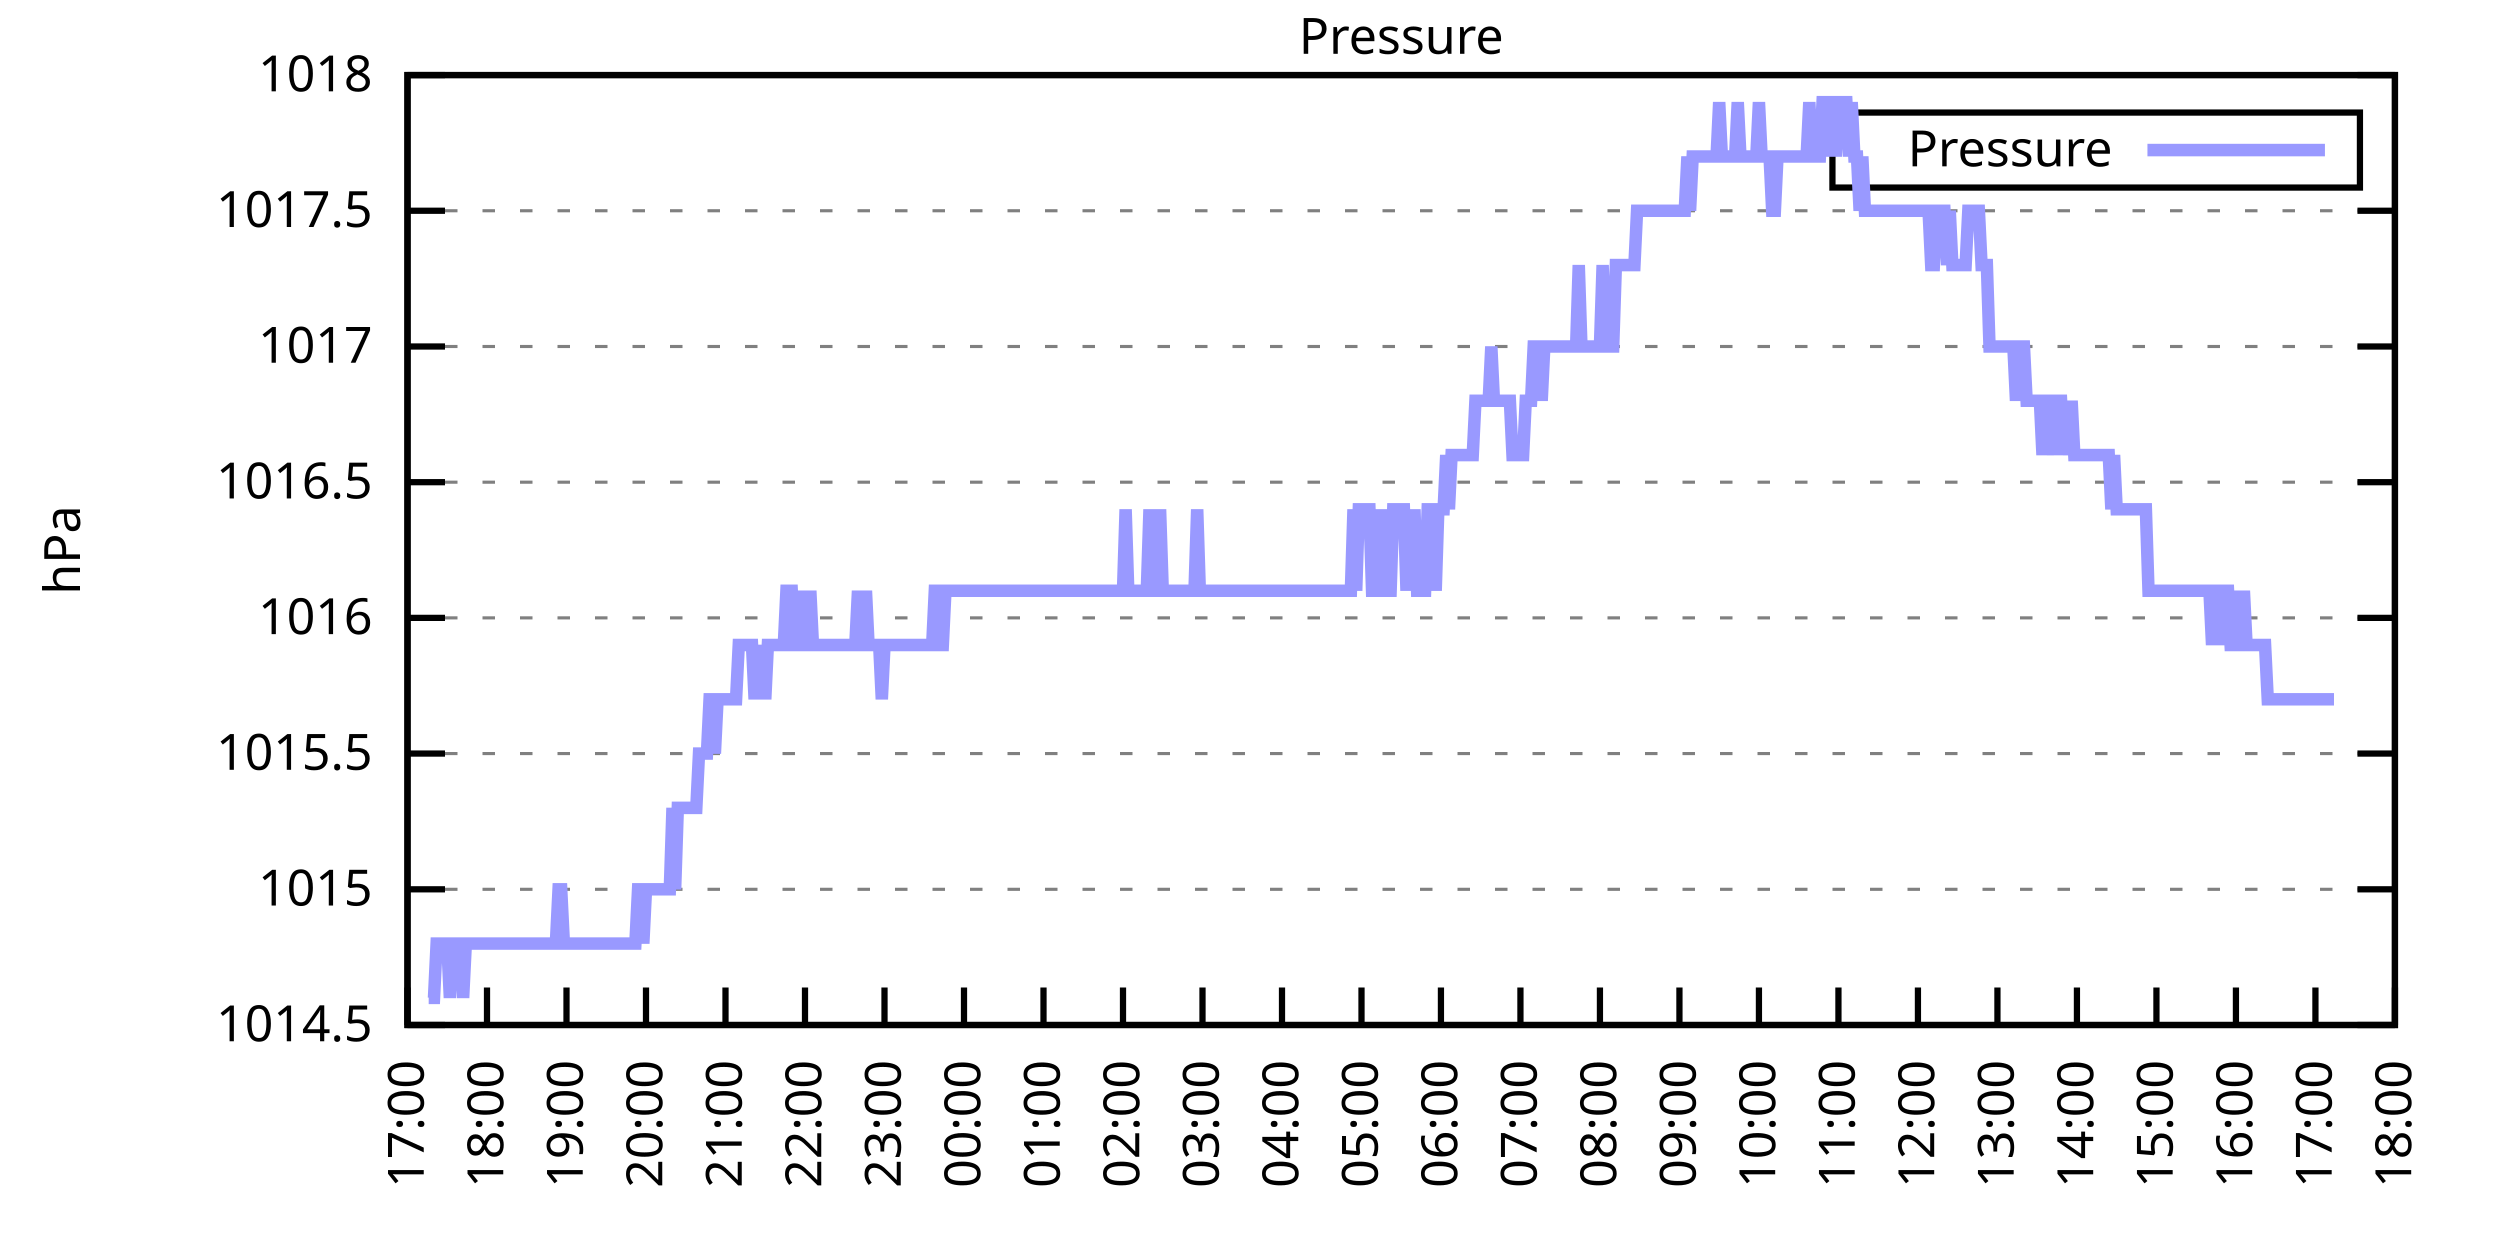
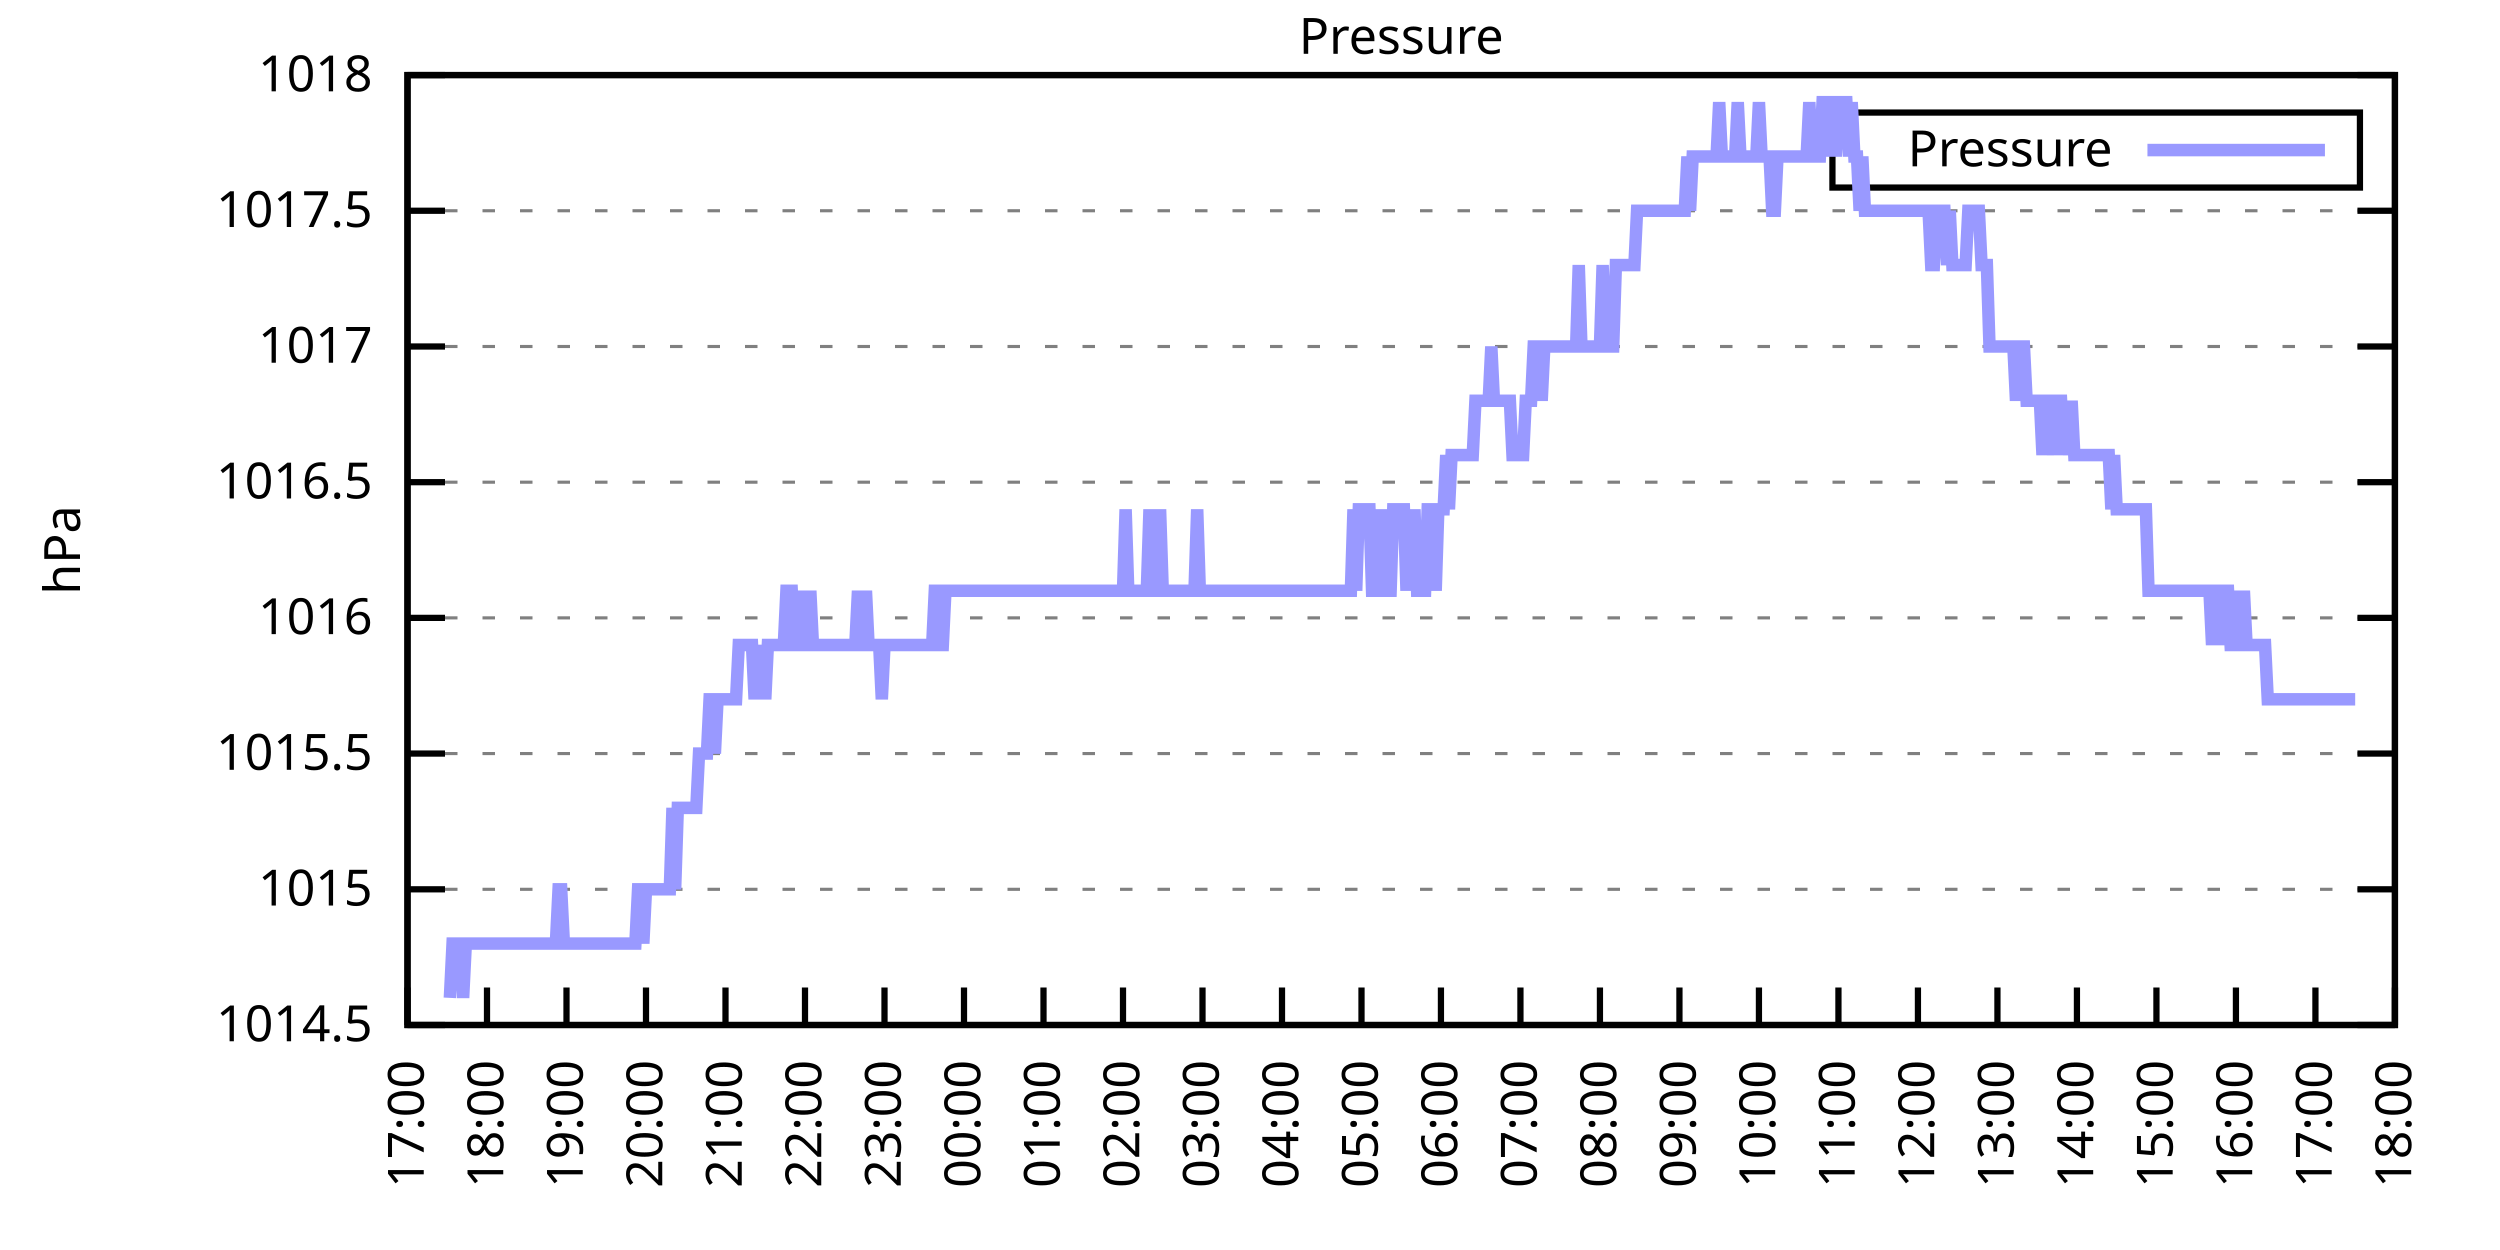
<svg xmlns="http://www.w3.org/2000/svg" xmlns:xlink="http://www.w3.org/1999/xlink" width="400" height="200" viewBox="0 0 400 200">
  <g id="gnuplot_canvas">
    <rect x="0" y="0" width="400" height="200" fill="none" />
    <defs>
      <circle id="gpDot" r="0.5" stroke-width="0.5" stroke="currentColor" />
      <path id="gpPt0" stroke-width="0.333" stroke="currentColor" d="M-1,0 h2 M0,-1 v2" />
      <path id="gpPt1" stroke-width="0.333" stroke="currentColor" d="M-1,-1 L1,1 M1,-1 L-1,1" />
      <path id="gpPt2" stroke-width="0.333" stroke="currentColor" d="M-1,0 L1,0 M0,-1 L0,1 M-1,-1 L1,1 M-1,1 L1,-1" />
      <rect id="gpPt3" stroke-width="0.333" stroke="currentColor" x="-1" y="-1" width="2" height="2" />
      <rect id="gpPt4" stroke-width="0.333" stroke="currentColor" fill="currentColor" x="-1" y="-1" width="2" height="2" />
      <circle id="gpPt5" stroke-width="0.333" stroke="currentColor" cx="0" cy="0" r="1" />
      <use xlink:href="#gpPt5" id="gpPt6" fill="currentColor" stroke="none" />
      <path id="gpPt7" stroke-width="0.333" stroke="currentColor" d="M0,-1.33 L-1.33,0.67 L1.33,0.67 z" />
      <use xlink:href="#gpPt7" id="gpPt8" fill="currentColor" stroke="none" />
      <use xlink:href="#gpPt7" id="gpPt9" stroke="currentColor" transform="rotate(180)" />
      <use xlink:href="#gpPt9" id="gpPt10" fill="currentColor" stroke="none" />
      <use xlink:href="#gpPt3" id="gpPt11" stroke="currentColor" transform="rotate(45)" />
      <use xlink:href="#gpPt11" id="gpPt12" fill="currentColor" stroke="none" />
      <path id="gpPt13" stroke-width="0.333" stroke="currentColor" d="M0,1.330 L1.265,0.411 L0.782,-1.067 L-0.782,-1.076 L-1.265,0.411 z" />
      <use xlink:href="#gpPt13" id="gpPt14" fill="currentColor" stroke="none" />
      <filter id="textbox" filterUnits="objectBoundingBox" x="0" y="0" height="1" width="1">
        <feFlood flood-color="white" flood-opacity="1" result="bgnd" />
        <feComposite in="SourceGraphic" in2="bgnd" operator="atop" />
      </filter>
      <filter id="greybox" filterUnits="objectBoundingBox" x="0" y="0" height="1" width="1">
        <feFlood flood-color="lightgrey" flood-opacity="1" result="grey" />
        <feComposite in="SourceGraphic" in2="grey" operator="atop" />
      </filter>
    </defs>
    <g fill="none" color="white" stroke="currentColor" stroke-width="1.00" stroke-linecap="butt" stroke-linejoin="miter">
</g>
    <g fill="none" color="black" stroke="currentColor" stroke-width="1.00" stroke-linecap="butt" stroke-linejoin="miter">
      <g stroke="none" shape-rendering="crispEdges">
        <polygon fill="rgb(255, 255, 255)" points="65.20,164.00 383.18,164.00 383.18,12.02 65.20,12.02 " />
      </g>
    </g>
    <g fill="none" color="black" stroke="currentColor" stroke-width="1.00" stroke-linecap="butt" stroke-linejoin="miter">
</g>
    <g fill="none" color="black" stroke="black" stroke-width="0.50" stroke-linecap="butt" stroke-linejoin="miter">
</g>
    <g fill="none" color="gray" stroke="currentColor" stroke-width="0.50" stroke-linecap="butt" stroke-linejoin="miter">
      <path stroke="gray" stroke-dasharray="2,4" class="gridline" d="M65.20,164.00 L383.19,164.00  " />
    </g>
    <g fill="none" color="gray" stroke="gray" stroke-width="1.00" stroke-linecap="butt" stroke-linejoin="miter">
</g>
    <g fill="none" color="black" stroke="currentColor" stroke-width="1.00" stroke-linecap="butt" stroke-linejoin="miter">
      <path stroke="black" d="M65.20,164.00 L71.20,164.00 M383.19,164.00 L377.19,164.00  " />
      <g transform="translate(59.60,166.60)" stroke="none" fill="black" font-family="Sans" font-size="8.00" text-anchor="end">
        <text>
          <tspan font-family="Sans"> 1014.5</tspan>
        </text>
      </g>
    </g>
    <g fill="none" color="black" stroke="currentColor" stroke-width="1.00" stroke-linecap="butt" stroke-linejoin="miter">
</g>
    <g fill="none" color="black" stroke="black" stroke-width="0.50" stroke-linecap="butt" stroke-linejoin="miter">
</g>
    <g fill="none" color="gray" stroke="currentColor" stroke-width="0.50" stroke-linecap="butt" stroke-linejoin="miter">
      <path stroke="gray" stroke-dasharray="2,4" class="gridline" d="M65.20,142.29 L383.19,142.29  " />
    </g>
    <g fill="none" color="gray" stroke="gray" stroke-width="1.00" stroke-linecap="butt" stroke-linejoin="miter">
</g>
    <g fill="none" color="black" stroke="currentColor" stroke-width="1.00" stroke-linecap="butt" stroke-linejoin="miter">
      <path stroke="black" d="M65.20,142.29 L71.20,142.29 M383.19,142.29 L377.19,142.29  " />
      <g transform="translate(59.60,144.89)" stroke="none" fill="black" font-family="Sans" font-size="8.00" text-anchor="end">
        <text>
          <tspan font-family="Sans"> 1015</tspan>
        </text>
      </g>
    </g>
    <g fill="none" color="black" stroke="currentColor" stroke-width="1.00" stroke-linecap="butt" stroke-linejoin="miter">
</g>
    <g fill="none" color="black" stroke="black" stroke-width="0.50" stroke-linecap="butt" stroke-linejoin="miter">
</g>
    <g fill="none" color="gray" stroke="currentColor" stroke-width="0.50" stroke-linecap="butt" stroke-linejoin="miter">
      <path stroke="gray" stroke-dasharray="2,4" class="gridline" d="M65.20,120.57 L383.19,120.57  " />
    </g>
    <g fill="none" color="gray" stroke="gray" stroke-width="1.00" stroke-linecap="butt" stroke-linejoin="miter">
</g>
    <g fill="none" color="black" stroke="currentColor" stroke-width="1.00" stroke-linecap="butt" stroke-linejoin="miter">
      <path stroke="black" d="M65.20,120.57 L71.20,120.57 M383.19,120.57 L377.19,120.57  " />
      <g transform="translate(59.60,123.17)" stroke="none" fill="black" font-family="Sans" font-size="8.00" text-anchor="end">
        <text>
          <tspan font-family="Sans"> 1015.5</tspan>
        </text>
      </g>
    </g>
    <g fill="none" color="black" stroke="currentColor" stroke-width="1.00" stroke-linecap="butt" stroke-linejoin="miter">
</g>
    <g fill="none" color="black" stroke="black" stroke-width="0.50" stroke-linecap="butt" stroke-linejoin="miter">
</g>
    <g fill="none" color="gray" stroke="currentColor" stroke-width="0.50" stroke-linecap="butt" stroke-linejoin="miter">
      <path stroke="gray" stroke-dasharray="2,4" class="gridline" d="M65.20,98.86 L383.19,98.86  " />
    </g>
    <g fill="none" color="gray" stroke="gray" stroke-width="1.00" stroke-linecap="butt" stroke-linejoin="miter">
</g>
    <g fill="none" color="black" stroke="currentColor" stroke-width="1.00" stroke-linecap="butt" stroke-linejoin="miter">
      <path stroke="black" d="M65.20,98.86 L71.20,98.86 M383.19,98.86 L377.19,98.86  " />
      <g transform="translate(59.60,101.46)" stroke="none" fill="black" font-family="Sans" font-size="8.00" text-anchor="end">
        <text>
          <tspan font-family="Sans"> 1016</tspan>
        </text>
      </g>
    </g>
    <g fill="none" color="black" stroke="currentColor" stroke-width="1.00" stroke-linecap="butt" stroke-linejoin="miter">
</g>
    <g fill="none" color="black" stroke="black" stroke-width="0.50" stroke-linecap="butt" stroke-linejoin="miter">
</g>
    <g fill="none" color="gray" stroke="currentColor" stroke-width="0.50" stroke-linecap="butt" stroke-linejoin="miter">
      <path stroke="gray" stroke-dasharray="2,4" class="gridline" d="M65.20,77.15 L383.19,77.15  " />
    </g>
    <g fill="none" color="gray" stroke="gray" stroke-width="1.00" stroke-linecap="butt" stroke-linejoin="miter">
</g>
    <g fill="none" color="black" stroke="currentColor" stroke-width="1.00" stroke-linecap="butt" stroke-linejoin="miter">
      <path stroke="black" d="M65.20,77.15 L71.20,77.15 M383.19,77.15 L377.19,77.15  " />
      <g transform="translate(59.60,79.75)" stroke="none" fill="black" font-family="Sans" font-size="8.00" text-anchor="end">
        <text>
          <tspan font-family="Sans"> 1016.5</tspan>
        </text>
      </g>
    </g>
    <g fill="none" color="black" stroke="currentColor" stroke-width="1.00" stroke-linecap="butt" stroke-linejoin="miter">
</g>
    <g fill="none" color="black" stroke="black" stroke-width="0.50" stroke-linecap="butt" stroke-linejoin="miter">
</g>
    <g fill="none" color="gray" stroke="currentColor" stroke-width="0.50" stroke-linecap="butt" stroke-linejoin="miter">
      <path stroke="gray" stroke-dasharray="2,4" class="gridline" d="M65.20,55.44 L383.19,55.44  " />
    </g>
    <g fill="none" color="gray" stroke="gray" stroke-width="1.00" stroke-linecap="butt" stroke-linejoin="miter">
</g>
    <g fill="none" color="black" stroke="currentColor" stroke-width="1.00" stroke-linecap="butt" stroke-linejoin="miter">
      <path stroke="black" d="M65.20,55.44 L71.20,55.44 M383.19,55.44 L377.19,55.44  " />
      <g transform="translate(59.60,58.04)" stroke="none" fill="black" font-family="Sans" font-size="8.00" text-anchor="end">
        <text>
          <tspan font-family="Sans"> 1017</tspan>
        </text>
      </g>
    </g>
    <g fill="none" color="black" stroke="currentColor" stroke-width="1.00" stroke-linecap="butt" stroke-linejoin="miter">
</g>
    <g fill="none" color="black" stroke="black" stroke-width="0.50" stroke-linecap="butt" stroke-linejoin="miter">
</g>
    <g fill="none" color="gray" stroke="currentColor" stroke-width="0.50" stroke-linecap="butt" stroke-linejoin="miter">
      <path stroke="gray" stroke-dasharray="2,4" class="gridline" d="M65.20,33.72 L383.19,33.72  " />
    </g>
    <g fill="none" color="gray" stroke="gray" stroke-width="1.00" stroke-linecap="butt" stroke-linejoin="miter">
</g>
    <g fill="none" color="black" stroke="currentColor" stroke-width="1.00" stroke-linecap="butt" stroke-linejoin="miter">
      <path stroke="black" d="M65.20,33.72 L71.20,33.72 M383.19,33.72 L377.19,33.72  " />
      <g transform="translate(59.60,36.32)" stroke="none" fill="black" font-family="Sans" font-size="8.00" text-anchor="end">
        <text>
          <tspan font-family="Sans"> 1017.5</tspan>
        </text>
      </g>
    </g>
    <g fill="none" color="black" stroke="currentColor" stroke-width="1.00" stroke-linecap="butt" stroke-linejoin="miter">
</g>
    <g fill="none" color="black" stroke="black" stroke-width="0.50" stroke-linecap="butt" stroke-linejoin="miter">
</g>
    <g fill="none" color="gray" stroke="currentColor" stroke-width="0.50" stroke-linecap="butt" stroke-linejoin="miter">
      <path stroke="gray" stroke-dasharray="2,4" class="gridline" d="M65.20,12.01 L383.19,12.01  " />
    </g>
    <g fill="none" color="gray" stroke="gray" stroke-width="1.00" stroke-linecap="butt" stroke-linejoin="miter">
</g>
    <g fill="none" color="black" stroke="currentColor" stroke-width="1.00" stroke-linecap="butt" stroke-linejoin="miter">
      <path stroke="black" d="M65.20,12.01 L71.20,12.01 M383.19,12.01 L377.19,12.01  " />
      <g transform="translate(59.60,14.61)" stroke="none" fill="black" font-family="Sans" font-size="8.00" text-anchor="end">
        <text>
          <tspan font-family="Sans"> 1018</tspan>
        </text>
      </g>
    </g>
    <g fill="none" color="black" stroke="currentColor" stroke-width="1.00" stroke-linecap="butt" stroke-linejoin="miter">
      <path stroke="black" d="M65.20,164.00 L65.20,158.00  " />
      <g transform="translate(67.80,169.60) rotate(270.00)" stroke="none" fill="black" font-family="Sans" font-size="8.00" text-anchor="end">
        <text>
          <tspan font-family="Sans">17:00</tspan>
        </text>
      </g>
    </g>
    <g fill="none" color="black" stroke="currentColor" stroke-width="1.00" stroke-linecap="butt" stroke-linejoin="miter">
      <path stroke="black" d="M77.92,164.00 L77.92,158.00  " />
      <g transform="translate(80.52,169.60) rotate(270.00)" stroke="none" fill="black" font-family="Sans" font-size="8.00" text-anchor="end">
        <text>
          <tspan font-family="Sans">18:00</tspan>
        </text>
      </g>
    </g>
    <g fill="none" color="black" stroke="currentColor" stroke-width="1.00" stroke-linecap="butt" stroke-linejoin="miter">
      <path stroke="black" d="M90.64,164.00 L90.64,158.00  " />
      <g transform="translate(93.24,169.60) rotate(270.00)" stroke="none" fill="black" font-family="Sans" font-size="8.00" text-anchor="end">
        <text>
          <tspan font-family="Sans">19:00</tspan>
        </text>
      </g>
    </g>
    <g fill="none" color="black" stroke="currentColor" stroke-width="1.00" stroke-linecap="butt" stroke-linejoin="miter">
      <path stroke="black" d="M103.36,164.00 L103.36,158.00  " />
      <g transform="translate(105.96,169.60) rotate(270.00)" stroke="none" fill="black" font-family="Sans" font-size="8.00" text-anchor="end">
        <text>
          <tspan font-family="Sans">20:00</tspan>
        </text>
      </g>
    </g>
    <g fill="none" color="black" stroke="currentColor" stroke-width="1.00" stroke-linecap="butt" stroke-linejoin="miter">
      <path stroke="black" d="M116.08,164.00 L116.08,158.00  " />
      <g transform="translate(118.68,169.60) rotate(270.00)" stroke="none" fill="black" font-family="Sans" font-size="8.00" text-anchor="end">
        <text>
          <tspan font-family="Sans">21:00</tspan>
        </text>
      </g>
    </g>
    <g fill="none" color="black" stroke="currentColor" stroke-width="1.00" stroke-linecap="butt" stroke-linejoin="miter">
      <path stroke="black" d="M128.80,164.00 L128.80,158.00  " />
      <g transform="translate(131.40,169.60) rotate(270.00)" stroke="none" fill="black" font-family="Sans" font-size="8.00" text-anchor="end">
        <text>
          <tspan font-family="Sans">22:00</tspan>
        </text>
      </g>
    </g>
    <g fill="none" color="black" stroke="currentColor" stroke-width="1.00" stroke-linecap="butt" stroke-linejoin="miter">
      <path stroke="black" d="M141.52,164.00 L141.52,158.00  " />
      <g transform="translate(144.12,169.60) rotate(270.00)" stroke="none" fill="black" font-family="Sans" font-size="8.00" text-anchor="end">
        <text>
          <tspan font-family="Sans">23:00</tspan>
        </text>
      </g>
    </g>
    <g fill="none" color="black" stroke="currentColor" stroke-width="1.00" stroke-linecap="butt" stroke-linejoin="miter">
      <path stroke="black" d="M154.24,164.00 L154.24,158.00  " />
      <g transform="translate(156.84,169.60) rotate(270.00)" stroke="none" fill="black" font-family="Sans" font-size="8.00" text-anchor="end">
        <text>
          <tspan font-family="Sans">00:00</tspan>
        </text>
      </g>
    </g>
    <g fill="none" color="black" stroke="currentColor" stroke-width="1.00" stroke-linecap="butt" stroke-linejoin="miter">
      <path stroke="black" d="M166.96,164.00 L166.96,158.00  " />
      <g transform="translate(169.56,169.60) rotate(270.00)" stroke="none" fill="black" font-family="Sans" font-size="8.00" text-anchor="end">
        <text>
          <tspan font-family="Sans">01:00</tspan>
        </text>
      </g>
    </g>
    <g fill="none" color="black" stroke="currentColor" stroke-width="1.00" stroke-linecap="butt" stroke-linejoin="miter">
      <path stroke="black" d="M179.68,164.00 L179.68,158.00  " />
      <g transform="translate(182.28,169.60) rotate(270.00)" stroke="none" fill="black" font-family="Sans" font-size="8.00" text-anchor="end">
        <text>
          <tspan font-family="Sans">02:00</tspan>
        </text>
      </g>
    </g>
    <g fill="none" color="black" stroke="currentColor" stroke-width="1.00" stroke-linecap="butt" stroke-linejoin="miter">
      <path stroke="black" d="M192.40,164.00 L192.40,158.00  " />
      <g transform="translate(195.00,169.60) rotate(270.00)" stroke="none" fill="black" font-family="Sans" font-size="8.00" text-anchor="end">
        <text>
          <tspan font-family="Sans">03:00</tspan>
        </text>
      </g>
    </g>
    <g fill="none" color="black" stroke="currentColor" stroke-width="1.00" stroke-linecap="butt" stroke-linejoin="miter">
      <path stroke="black" d="M205.12,164.00 L205.12,158.00  " />
      <g transform="translate(207.72,169.60) rotate(270.00)" stroke="none" fill="black" font-family="Sans" font-size="8.00" text-anchor="end">
        <text>
          <tspan font-family="Sans">04:00</tspan>
        </text>
      </g>
    </g>
    <g fill="none" color="black" stroke="currentColor" stroke-width="1.00" stroke-linecap="butt" stroke-linejoin="miter">
      <path stroke="black" d="M217.84,164.00 L217.84,158.00  " />
      <g transform="translate(220.44,169.60) rotate(270.00)" stroke="none" fill="black" font-family="Sans" font-size="8.00" text-anchor="end">
        <text>
          <tspan font-family="Sans">05:00</tspan>
        </text>
      </g>
    </g>
    <g fill="none" color="black" stroke="currentColor" stroke-width="1.00" stroke-linecap="butt" stroke-linejoin="miter">
      <path stroke="black" d="M230.55,164.00 L230.55,158.00  " />
      <g transform="translate(233.15,169.60) rotate(270.00)" stroke="none" fill="black" font-family="Sans" font-size="8.00" text-anchor="end">
        <text>
          <tspan font-family="Sans">06:00</tspan>
        </text>
      </g>
    </g>
    <g fill="none" color="black" stroke="currentColor" stroke-width="1.00" stroke-linecap="butt" stroke-linejoin="miter">
      <path stroke="black" d="M243.27,164.00 L243.27,158.00  " />
      <g transform="translate(245.87,169.60) rotate(270.00)" stroke="none" fill="black" font-family="Sans" font-size="8.00" text-anchor="end">
        <text>
          <tspan font-family="Sans">07:00</tspan>
        </text>
      </g>
    </g>
    <g fill="none" color="black" stroke="currentColor" stroke-width="1.00" stroke-linecap="butt" stroke-linejoin="miter">
      <path stroke="black" d="M255.99,164.00 L255.99,158.00  " />
      <g transform="translate(258.59,169.60) rotate(270.00)" stroke="none" fill="black" font-family="Sans" font-size="8.00" text-anchor="end">
        <text>
          <tspan font-family="Sans">08:00</tspan>
        </text>
      </g>
    </g>
    <g fill="none" color="black" stroke="currentColor" stroke-width="1.00" stroke-linecap="butt" stroke-linejoin="miter">
      <path stroke="black" d="M268.71,164.00 L268.71,158.00  " />
      <g transform="translate(271.31,169.60) rotate(270.00)" stroke="none" fill="black" font-family="Sans" font-size="8.00" text-anchor="end">
        <text>
          <tspan font-family="Sans">09:00</tspan>
        </text>
      </g>
    </g>
    <g fill="none" color="black" stroke="currentColor" stroke-width="1.00" stroke-linecap="butt" stroke-linejoin="miter">
      <path stroke="black" d="M281.43,164.00 L281.43,158.00  " />
      <g transform="translate(284.03,169.60) rotate(270.00)" stroke="none" fill="black" font-family="Sans" font-size="8.00" text-anchor="end">
        <text>
          <tspan font-family="Sans">10:00</tspan>
        </text>
      </g>
    </g>
    <g fill="none" color="black" stroke="currentColor" stroke-width="1.00" stroke-linecap="butt" stroke-linejoin="miter">
      <path stroke="black" d="M294.15,164.00 L294.15,158.00  " />
      <g transform="translate(296.75,169.60) rotate(270.00)" stroke="none" fill="black" font-family="Sans" font-size="8.00" text-anchor="end">
        <text>
          <tspan font-family="Sans">11:00</tspan>
        </text>
      </g>
    </g>
    <g fill="none" color="black" stroke="currentColor" stroke-width="1.00" stroke-linecap="butt" stroke-linejoin="miter">
      <path stroke="black" d="M306.87,164.00 L306.87,158.00  " />
      <g transform="translate(309.47,169.60) rotate(270.00)" stroke="none" fill="black" font-family="Sans" font-size="8.00" text-anchor="end">
        <text>
          <tspan font-family="Sans">12:00</tspan>
        </text>
      </g>
    </g>
    <g fill="none" color="black" stroke="currentColor" stroke-width="1.00" stroke-linecap="butt" stroke-linejoin="miter">
      <path stroke="black" d="M319.59,164.00 L319.59,158.00  " />
      <g transform="translate(322.19,169.60) rotate(270.00)" stroke="none" fill="black" font-family="Sans" font-size="8.00" text-anchor="end">
        <text>
          <tspan font-family="Sans">13:00</tspan>
        </text>
      </g>
    </g>
    <g fill="none" color="black" stroke="currentColor" stroke-width="1.00" stroke-linecap="butt" stroke-linejoin="miter">
      <path stroke="black" d="M332.31,164.00 L332.31,158.00  " />
      <g transform="translate(334.91,169.60) rotate(270.00)" stroke="none" fill="black" font-family="Sans" font-size="8.00" text-anchor="end">
        <text>
          <tspan font-family="Sans">14:00</tspan>
        </text>
      </g>
    </g>
    <g fill="none" color="black" stroke="currentColor" stroke-width="1.00" stroke-linecap="butt" stroke-linejoin="miter">
      <path stroke="black" d="M345.03,164.00 L345.03,158.00  " />
      <g transform="translate(347.63,169.60) rotate(270.00)" stroke="none" fill="black" font-family="Sans" font-size="8.00" text-anchor="end">
        <text>
          <tspan font-family="Sans">15:00</tspan>
        </text>
      </g>
    </g>
    <g fill="none" color="black" stroke="currentColor" stroke-width="1.00" stroke-linecap="butt" stroke-linejoin="miter">
      <path stroke="black" d="M357.75,164.00 L357.75,158.00  " />
      <g transform="translate(360.35,169.60) rotate(270.00)" stroke="none" fill="black" font-family="Sans" font-size="8.00" text-anchor="end">
        <text>
          <tspan font-family="Sans">16:00</tspan>
        </text>
      </g>
    </g>
    <g fill="none" color="black" stroke="currentColor" stroke-width="1.00" stroke-linecap="butt" stroke-linejoin="miter">
      <path stroke="black" d="M370.47,164.00 L370.47,158.00  " />
      <g transform="translate(373.07,169.60) rotate(270.00)" stroke="none" fill="black" font-family="Sans" font-size="8.00" text-anchor="end">
        <text>
          <tspan font-family="Sans">17:00</tspan>
        </text>
      </g>
    </g>
    <g fill="none" color="black" stroke="currentColor" stroke-width="1.00" stroke-linecap="butt" stroke-linejoin="miter">
      <path stroke="black" d="M383.19,164.00 L383.19,158.00  " />
      <g transform="translate(385.79,169.60) rotate(270.00)" stroke="none" fill="black" font-family="Sans" font-size="8.00" text-anchor="end">
        <text>
          <tspan font-family="Sans">18:00</tspan>
        </text>
      </g>
    </g>
    <g fill="none" color="black" stroke="currentColor" stroke-width="1.00" stroke-linecap="butt" stroke-linejoin="miter">
</g>
    <g fill="none" color="black" stroke="currentColor" stroke-width="1.00" stroke-linecap="butt" stroke-linejoin="miter">
      <path stroke="black" d="M65.20,12.01 L65.20,164.00 L383.19,164.00 L383.19,12.01 L65.20,12.01 Z  " />
    </g>
    <g fill="none" color="black" stroke="currentColor" stroke-width="1.00" stroke-linecap="butt" stroke-linejoin="miter">
</g>
    <g fill="none" color="black" stroke="currentColor" stroke-width="1.00" stroke-linecap="butt" stroke-linejoin="miter">
      <path stroke="black" d="M293.19,30.01 L293.19,18.01 L377.59,18.01 L377.59,30.01 L293.19,30.01 Z  " />
    </g>
    <g id="Pressure_plot_1">
      <g fill="none" color="white" stroke="black" stroke-width="2.00" stroke-linecap="butt" stroke-linejoin="miter">
</g>
      <g fill="none" color="black" stroke="currentColor" stroke-width="2.00" stroke-linecap="butt" stroke-linejoin="miter">
        <g transform="translate(337.99,26.61)" stroke="none" fill="black" font-family="Sans" font-size="8.00" text-anchor="end">
          <text>
            <tspan font-family="Sans">Pressure</tspan>
          </text>
        </g>
      </g>
      <g fill="none" color="black" stroke="currentColor" stroke-width="2.00" stroke-linecap="butt" stroke-linejoin="miter">
-         <path stroke="rgb(153, 153, 255)" d="M343.59,24.01 L371.99,24.01 M68.59,159.66 L69.02,159.66 L69.44,159.66 L69.86,150.97 L70.29,150.97 L70.71,150.97   L71.14,150.97 L71.56,150.97 L71.98,159.66 L72.41,150.97 L72.83,150.97 L73.26,150.97 L73.68,150.97 L74.10,159.66   L74.53,150.97 L74.95,150.97 L75.38,150.97 L75.80,150.97 L76.22,150.97 L76.65,150.97 L77.07,150.97 L77.50,150.97   L77.92,150.97 L78.34,150.97 L78.77,150.97 L79.19,150.97 L79.62,150.97 L80.04,150.97 L80.46,150.97 L80.89,150.97   L81.31,150.97 L81.74,150.97 L82.16,150.97 L82.58,150.97 L83.01,150.97 L83.43,150.97 L83.86,150.97 L84.28,150.97   L84.70,150.97 L85.13,150.97 L85.55,150.97 L85.98,150.97 L86.40,150.97 L86.82,150.97 L87.25,150.97 L87.67,150.97   L88.10,150.97 L88.52,150.97 L88.94,150.97 L89.37,142.29 L89.79,142.29 L90.22,150.97 L90.64,150.97 L91.06,150.97   L91.49,150.97 L91.91,150.97 L92.34,150.97 L92.76,150.97 L93.18,150.97 L93.61,150.97 L94.03,150.97 L94.46,150.97   L94.88,150.97 L95.30,150.97 L95.73,150.97 L96.15,150.97 L96.58,150.97 L97.00,150.97 L97.42,150.97 L97.85,150.97   L98.27,150.97 L98.69,150.97 L99.12,150.97 L99.54,150.97 L99.97,150.97 L100.39,150.97 L100.81,150.97 L101.24,150.97   L101.66,150.97 L102.09,142.29 L102.51,142.29 L102.93,150.97 L103.36,142.29 L103.78,142.29 L104.21,142.29 L104.63,142.29   L105.05,142.29 L105.48,142.29 L105.90,142.29 L106.33,142.29 L106.75,142.29 L107.17,142.29 L107.60,129.26 L108.02,142.29   L108.45,129.26 L108.87,129.26 L109.29,129.26 L109.72,129.26 L110.14,129.26 L110.57,129.26 L110.99,129.26 L111.41,129.26   L111.84,120.57 L112.26,120.57 L112.69,120.57 L113.11,120.57 L113.53,111.89 L113.96,111.89 L114.38,120.57 L114.81,111.89   L115.23,111.89 L115.65,111.89 L116.08,111.89 L116.50,111.89 L116.93,111.89 L117.35,111.89 L117.77,111.89 L118.20,103.20   L118.62,103.20 L119.05,103.20 L119.47,103.20 L119.89,103.20 L120.32,103.20 L120.74,111.89 L121.17,103.20 L121.59,111.89   L122.01,103.20 L122.44,111.89 L122.86,103.20 L123.29,103.20 L123.71,103.20 L124.13,103.20 L124.56,103.20 L124.98,103.20   L125.41,103.20 L125.83,94.52 L126.25,94.52 L126.68,94.52 L127.10,103.20 L127.53,103.20 L127.95,103.20 L128.37,94.52   L128.80,103.20 L129.22,103.20 L129.65,94.52 L130.07,103.20 L130.49,103.20 L130.92,103.20 L131.34,103.20 L131.77,103.20   L132.19,103.20 L132.61,103.20 L133.04,103.20 L133.46,103.20 L133.89,103.20 L134.31,103.20 L134.73,103.20 L135.16,103.20   L135.58,103.20 L136.01,103.20 L136.43,103.20 L136.85,103.20 L137.28,94.52 L137.70,103.20 L138.13,103.20 L138.55,94.52   L138.97,103.20 L139.40,103.20 L139.82,103.20 L140.25,103.20 L140.67,103.20 L141.09,111.89 L141.52,103.20 L141.94,103.20   L142.37,103.20 L142.79,103.20 L143.21,103.20 L143.64,103.20 L144.06,103.20 L144.49,103.20 L144.91,103.20 L145.33,103.20   L145.76,103.20 L146.18,103.20 L146.61,103.20 L147.03,103.20 L147.45,103.20 L147.88,103.20 L148.30,103.20 L148.73,103.20   L149.15,103.20 L149.57,94.52 L150.00,94.52 L150.42,103.20 L150.85,103.20 L151.27,94.52 L151.69,94.52 L152.12,94.52   L152.54,94.52 L152.97,94.52 L153.39,94.52 L153.81,94.52 L154.24,94.52 L154.66,94.52 L155.09,94.52 L155.51,94.52   L155.93,94.52 L156.36,94.52 L156.78,94.52 L157.21,94.52 L157.63,94.52 L158.05,94.52 L158.48,94.52 L158.90,94.52   L159.33,94.52 L159.75,94.52 L160.17,94.52 L160.60,94.52 L161.02,94.52 L161.44,94.52 L161.87,94.52 L162.29,94.52   L162.72,94.52 L163.14,94.52 L163.56,94.52 L163.99,94.52 L164.41,94.52 L164.84,94.52 L165.26,94.52 L165.68,94.52   L166.11,94.52 L166.53,94.52 L166.96,94.52 L167.38,94.52 L167.80,94.52 L168.23,94.52 L168.65,94.52 L169.08,94.52   L169.50,94.52 L169.92,94.52 L170.35,94.52 L170.77,94.52 L171.20,94.52 L171.62,94.52 L172.04,94.52 L172.47,94.52   L172.89,94.52 L173.32,94.52 L173.74,94.52 L174.16,94.52 L174.59,94.52 L175.01,94.52 L175.44,94.52 L175.86,94.52   L176.28,94.52 L176.71,94.52 L177.13,94.52 L177.56,94.52 L177.98,94.52 L178.40,94.52 L178.83,94.52 L179.25,94.52   L179.68,94.52 L180.10,81.49 L180.52,94.52 L180.95,94.52 L181.37,94.52 L181.80,94.52 L182.22,94.52 L182.64,94.52   L183.07,94.52 L183.49,94.52 L183.92,81.49 L184.34,94.52 L184.76,94.52 L185.19,94.52 L185.61,81.49 L186.04,94.52   L186.46,94.52 L186.88,94.52 L187.31,94.52 L187.73,94.52 L188.16,94.52 L188.58,94.52 L189.00,94.52 L189.43,94.52   L189.85,94.52 L190.28,94.52 L190.70,94.52 L191.12,94.52 L191.55,81.49 L191.97,94.52 L192.40,94.52 L192.82,94.52   L193.24,94.52 L193.67,94.52 L194.09,94.52 L194.52,94.52 L194.94,94.52 L195.36,94.52 L195.79,94.52 L196.21,94.52   L196.64,94.52 L197.06,94.52 L197.48,94.52 L197.91,94.52 L198.33,94.52 L198.76,94.52 L199.18,94.52 L199.60,94.52   L200.03,94.52 L200.45,94.52 L200.88,94.52 L201.30,94.52 L201.72,94.52 L202.15,94.52 L202.57,94.52 L203.00,94.52   L203.42,94.52 L203.84,94.52 L204.27,94.52 L204.69,94.52 L205.12,94.52 L205.54,94.52 L205.96,94.52 L206.39,94.52   L206.81,94.52 L207.24,94.52 L207.66,94.52 L208.08,94.52 L208.51,94.52 L208.93,94.52 L209.36,94.52 L209.78,94.52   L210.20,94.52 L210.63,94.52 L211.05,94.52 L211.48,94.52 L211.90,94.52 L212.32,94.52 L212.75,94.52 L213.17,94.52   L213.60,94.52 L214.02,94.52 L214.44,94.52 L214.87,94.52 L215.29,94.52 L215.72,94.52 L216.14,94.52 L216.56,81.49   L216.99,94.52 L217.41,81.49 L217.84,81.49 L218.26,81.49 L218.68,81.49 L219.11,81.49 L219.53,94.52 L219.96,94.52   L220.38,81.49 L220.80,94.52 L221.23,81.49 L221.65,94.52 L222.08,94.52 L222.50,94.52 L222.92,81.49 L223.35,81.49   L223.77,81.49 L224.20,81.49 L224.62,81.49 L225.04,94.52 L225.47,81.49 L225.89,94.52 L226.31,81.49 L226.74,94.52   L227.16,94.52 L227.59,94.52 L228.01,94.52 L228.43,81.49 L228.86,81.49 L229.28,81.49 L229.71,94.52 L230.13,81.49   L230.55,81.49 L230.98,81.49 L231.40,72.81 L231.83,81.49 L232.25,72.81 L232.67,72.81 L233.10,72.81 L233.52,72.81   L233.95,72.81 L234.37,72.81 L234.79,72.81 L235.22,72.81 L235.64,72.81 L236.07,64.12 L236.49,64.12 L236.91,64.12   L237.34,64.12 L237.76,64.12 L238.19,64.12 L238.61,55.44 L239.03,64.12 L239.46,64.12 L239.88,64.12 L240.31,64.12   L240.73,64.12 L241.15,64.12 L241.58,64.12 L242.00,72.81 L242.43,72.81 L242.85,72.81 L243.27,72.81 L243.70,72.81   L244.12,64.12 L244.55,64.12 L244.97,64.12 L245.39,55.44 L245.82,55.44 L246.24,55.44 L246.67,64.12 L247.09,55.44   L247.51,55.44 L247.94,55.44 L248.36,55.44 L248.79,55.44 L249.21,55.44 L249.63,55.44 L250.06,55.44 L250.48,55.44   L250.91,55.44 L251.33,55.44 L251.75,55.44 L252.18,55.44 L252.60,42.41 L253.03,55.44 L253.45,55.44 L253.87,55.44   L254.30,55.44 L254.72,55.44 L255.15,55.44 L255.57,55.44 L255.99,55.44 L256.42,42.41 L256.84,55.44 L257.27,55.44   L257.69,55.44 L258.11,55.44 L258.54,42.41 L258.96,42.41 L259.39,42.41 L259.81,42.41 L260.23,42.41 L260.66,42.41   L261.08,42.41 L261.51,42.41 L261.93,33.72 L262.35,33.72 L262.78,33.72 L263.20,33.72 L263.63,33.72 L264.05,33.72   L264.47,33.72 L264.90,33.72 L265.32,33.72 L265.75,33.72 L266.17,33.72 L266.59,33.72 L267.02,33.72 L267.44,33.72   L267.87,33.72 L268.29,33.72 L268.71,33.72 L269.14,33.72 L269.56,33.72 L269.99,25.04 L270.41,33.72 L270.83,25.04   L271.26,25.04 L271.68,25.04 L272.11,25.04 L272.53,25.04 L272.95,25.04 L273.38,25.04 L273.80,25.04 L274.23,25.04   L274.65,25.04 L275.07,16.35 L275.50,25.04 L275.92,25.04 L276.35,25.04 L276.77,25.04 L277.19,25.04 L277.62,25.04   L278.04,16.35 L278.47,25.04 L278.89,25.04 L279.31,25.04 L279.74,25.04 L280.16,25.04 L280.59,25.04 L281.01,25.04   L281.43,16.35 L281.86,25.04 L282.28,25.04 L282.71,25.04 L283.13,25.04 L283.55,33.72 L283.98,33.72 L284.40,25.04   L284.83,25.04 L285.25,25.04 L285.67,25.04 L286.10,25.04 L286.52,25.04 L286.95,25.04 L287.37,25.04 L287.79,25.04   L288.22,25.04 L288.64,25.04 L289.06,25.04 L289.49,16.35 L289.91,25.04 L290.34,25.04 L290.76,25.04 L291.18,25.04   L291.61,16.35 L292.03,16.35 L292.46,16.35 L292.88,25.04 L293.30,16.35 L293.73,25.04 L294.15,16.35 L294.58,16.35   L295.00,16.35 L295.42,16.35 L295.85,25.04 L296.27,16.35 L296.70,25.04 L297.12,25.04 L297.54,33.72 L297.97,25.04   L298.39,33.72 L298.82,33.72 L299.24,33.72 L299.66,33.72 L300.09,33.72 L300.51,33.72 L300.94,33.72 L301.36,33.72   L301.78,33.72 L302.21,33.72 L302.63,33.72 L303.06,33.72 L303.48,33.72 L303.90,33.72 L304.33,33.72 L304.75,33.72   L305.18,33.72 L305.60,33.72 L306.02,33.72 L306.45,33.72 L306.87,33.72 L307.30,33.72 L307.72,33.72 L308.14,33.72   L308.57,33.72 L308.99,42.41 L309.42,42.41 L309.84,33.72 L310.26,33.72 L310.69,33.72 L311.11,33.72 L311.54,42.41   L311.96,33.72 L312.38,42.41 L312.81,42.41 L313.23,42.41 L313.66,42.41 L314.08,42.41 L314.50,42.41 L314.93,33.72   L315.35,33.72 L315.78,33.72 L316.20,33.72 L316.62,33.72 L317.05,42.41 L317.47,42.41 L317.90,42.41 L318.32,55.44   L318.74,55.44 L319.17,55.44 L319.59,55.44 L320.02,55.44 L320.44,55.44 L320.86,55.44 L321.29,55.44 L321.71,55.44   L322.14,55.44 L322.56,64.12 L322.98,55.44 L323.41,55.44 L323.83,55.44 L324.26,64.12 L324.68,64.12 L325.10,64.12   L325.53,64.12 L325.95,64.12 L326.38,64.12 L326.80,72.81 L327.22,64.12 L327.65,64.12 L328.07,64.12 L328.50,72.81   L328.92,64.12 L329.34,64.12 L329.77,64.12 L330.19,72.81 L330.62,64.12 L331.04,72.81 L331.46,64.12 L331.89,72.81   L332.31,72.81 L332.74,72.81 L333.16,72.81 L333.58,72.81 L334.01,72.81 L334.43,72.81 L334.86,72.81 L335.28,72.81   L335.70,72.81 L336.13,72.81 L336.55,72.81 L336.98,72.81 L337.40,72.81 L337.82,81.49 L338.25,72.81 L338.67,81.49   L339.10,81.49 L339.52,81.49 L339.94,81.49 L340.37,81.49 L340.79,81.49 L341.22,81.49 L341.64,81.49 L342.06,81.49   L342.49,81.49 L342.91,81.49 L343.34,81.49 L343.76,94.52 L344.18,94.52 L344.61,94.52 L345.03,94.52 L345.46,94.52   L345.88,94.52 L346.30,94.52 L346.73,94.52 L347.15,94.52 L347.58,94.52 L348.00,94.52 L348.42,94.52 L348.85,94.52   L349.27,94.52 L349.70,94.52 L350.12,94.52 L350.54,94.52 L350.97,94.52 L351.39,94.52 L351.81,94.52 L352.24,94.52   L352.66,94.52 L353.09,94.52 L353.51,94.52 L353.93,103.20 L354.36,94.52 L354.78,94.52 L355.21,103.20 L355.63,94.52   L356.05,94.52 L356.48,94.52 L356.90,103.20 L357.33,103.20 L357.75,94.52 L358.17,103.20 L358.60,103.20 L359.02,94.52   L359.45,103.20 L359.87,103.20 L360.29,103.20 L360.72,103.20 L361.14,103.20 L361.57,103.20 L361.99,103.20 L362.41,103.20   L362.84,111.89 L363.26,111.89 L363.69,111.89 L364.11,111.89 L364.53,111.89 L364.96,111.89 L365.38,111.89 L365.81,111.89   L366.23,111.89 L366.65,111.89 L367.08,111.89 L367.50,111.89 L367.93,111.89 L368.35,111.89 L368.77,111.89 L369.20,111.89   L369.62,111.89 L370.05,111.89 L370.47,111.89 L370.89,111.89 L371.32,111.89 L371.74,111.89 L372.17,111.89 L372.59,111.89   L373.01,111.89 L373.44,111.89  " />
+         <path stroke="rgb(153, 153, 255)" d="M343.59,24.01 L371.99,24.01 M71.98,159.66 L72.41,150.97 L72.83,150.97 L73.26,150.97 L73.68,150.97 L74.10,159.66   L74.53,150.97 L74.95,150.97 L75.38,150.97 L75.80,150.97 L76.22,150.97 L76.65,150.97 L77.07,150.97 L77.50,150.97   L77.92,150.97 L78.34,150.97 L78.77,150.97 L79.19,150.97 L79.62,150.97 L80.04,150.97 L80.46,150.97 L80.89,150.97   L81.31,150.97 L81.74,150.97 L82.16,150.97 L82.58,150.97 L83.01,150.97 L83.43,150.97 L83.86,150.97 L84.28,150.97   L84.70,150.97 L85.13,150.97 L85.55,150.97 L85.98,150.97 L86.40,150.97 L86.82,150.97 L87.25,150.97 L87.67,150.97   L88.10,150.97 L88.52,150.97 L88.94,150.97 L89.37,142.29 L89.79,142.29 L90.22,150.97 L90.64,150.97 L91.06,150.97   L91.49,150.97 L91.91,150.97 L92.34,150.97 L92.76,150.97 L93.18,150.97 L93.61,150.97 L94.03,150.97 L94.46,150.97   L94.88,150.97 L95.30,150.97 L95.73,150.97 L96.15,150.97 L96.58,150.97 L97.00,150.97 L97.42,150.97 L97.85,150.97   L98.27,150.97 L98.69,150.97 L99.12,150.97 L99.54,150.97 L99.97,150.97 L100.39,150.97 L100.81,150.97 L101.24,150.97   L101.66,150.97 L102.09,142.29 L102.51,142.29 L102.93,150.97 L103.36,142.29 L103.78,142.29 L104.21,142.29 L104.63,142.29   L105.05,142.29 L105.48,142.29 L105.90,142.29 L106.33,142.29 L106.75,142.29 L107.17,142.29 L107.60,129.26 L108.02,142.29   L108.45,129.26 L108.87,129.26 L109.29,129.26 L109.72,129.26 L110.14,129.26 L110.57,129.26 L110.99,129.26 L111.41,129.26   L111.84,120.57 L112.26,120.57 L112.69,120.57 L113.11,120.57 L113.53,111.89 L113.96,111.89 L114.38,120.57 L114.81,111.89   L115.23,111.89 L115.65,111.89 L116.08,111.89 L116.50,111.89 L116.93,111.89 L117.35,111.89 L117.77,111.89 L118.20,103.20   L118.62,103.20 L119.05,103.20 L119.47,103.20 L119.89,103.20 L120.32,103.20 L120.74,111.89 L121.17,103.20 L121.59,111.89   L122.01,103.20 L122.44,111.89 L122.86,103.20 L123.29,103.20 L123.71,103.20 L124.13,103.20 L124.56,103.20 L124.98,103.20   L125.41,103.20 L125.83,94.52 L126.25,94.52 L126.68,94.52 L127.10,103.20 L127.53,103.20 L127.95,103.20 L128.37,94.52   L128.80,103.20 L129.22,103.20 L129.65,94.52 L130.07,103.20 L130.49,103.20 L130.92,103.20 L131.34,103.20 L131.77,103.20   L132.19,103.20 L132.61,103.20 L133.04,103.20 L133.46,103.20 L133.89,103.20 L134.31,103.20 L134.73,103.20 L135.16,103.20   L135.58,103.20 L136.01,103.20 L136.43,103.20 L136.85,103.20 L137.28,94.52 L137.70,103.20 L138.13,103.20 L138.55,94.52   L138.97,103.20 L139.40,103.20 L139.82,103.20 L140.25,103.20 L140.67,103.20 L141.09,111.89 L141.52,103.20 L141.94,103.20   L142.37,103.20 L142.79,103.20 L143.21,103.20 L143.64,103.20 L144.06,103.20 L144.49,103.20 L144.91,103.20 L145.33,103.20   L145.76,103.20 L146.18,103.20 L146.61,103.20 L147.03,103.20 L147.45,103.20 L147.88,103.20 L148.30,103.20 L148.73,103.20   L149.15,103.20 L149.57,94.52 L150.00,94.52 L150.42,103.20 L150.85,103.20 L151.27,94.52 L151.69,94.52 L152.12,94.52   L152.54,94.52 L152.97,94.52 L153.39,94.52 L153.81,94.52 L154.24,94.52 L154.66,94.52 L155.09,94.52 L155.51,94.52   L155.93,94.52 L156.36,94.52 L156.78,94.52 L157.21,94.52 L157.63,94.52 L158.05,94.52 L158.48,94.52 L158.90,94.52   L159.33,94.52 L159.75,94.52 L160.17,94.52 L160.60,94.52 L161.02,94.52 L161.44,94.52 L161.87,94.52 L162.29,94.52   L162.72,94.52 L163.14,94.52 L163.56,94.52 L163.99,94.52 L164.41,94.52 L164.84,94.52 L165.26,94.52 L165.68,94.52   L166.11,94.52 L166.53,94.52 L166.96,94.52 L167.38,94.52 L167.80,94.52 L168.23,94.52 L168.65,94.52 L169.08,94.52   L169.50,94.52 L169.92,94.52 L170.35,94.52 L170.77,94.52 L171.20,94.52 L171.62,94.52 L172.04,94.52 L172.47,94.52   L172.89,94.52 L173.32,94.52 L173.74,94.52 L174.16,94.52 L174.59,94.52 L175.01,94.52 L175.44,94.52 L175.86,94.52   L176.28,94.52 L176.71,94.52 L177.13,94.52 L177.56,94.52 L177.98,94.52 L178.40,94.52 L178.83,94.52 L179.25,94.52   L179.68,94.52 L180.10,81.49 L180.52,94.52 L180.95,94.52 L181.37,94.52 L181.80,94.52 L182.22,94.52 L182.64,94.52   L183.07,94.52 L183.49,94.52 L183.92,81.49 L184.34,94.52 L184.76,94.52 L185.19,94.52 L185.61,81.49 L186.04,94.52   L186.46,94.52 L186.88,94.52 L187.31,94.52 L187.73,94.52 L188.16,94.52 L188.58,94.52 L189.00,94.52 L189.43,94.52   L189.85,94.52 L190.28,94.52 L190.70,94.52 L191.12,94.52 L191.55,81.49 L191.97,94.52 L192.40,94.52 L192.82,94.52   L193.24,94.52 L193.67,94.52 L194.09,94.52 L194.52,94.52 L194.94,94.52 L195.36,94.52 L195.79,94.52 L196.21,94.52   L196.64,94.52 L197.06,94.52 L197.48,94.52 L197.91,94.52 L198.33,94.52 L198.76,94.52 L199.18,94.52 L199.60,94.52   L200.03,94.52 L200.45,94.52 L200.88,94.52 L201.30,94.52 L201.72,94.52 L202.15,94.52 L202.57,94.52 L203.00,94.52   L203.42,94.52 L203.84,94.52 L204.27,94.52 L204.69,94.52 L205.12,94.52 L205.54,94.52 L205.96,94.52 L206.39,94.52   L206.81,94.52 L207.24,94.52 L207.66,94.52 L208.08,94.52 L208.51,94.52 L208.93,94.52 L209.36,94.52 L209.78,94.52   L210.20,94.52 L210.63,94.52 L211.05,94.52 L211.48,94.52 L211.90,94.52 L212.32,94.52 L212.75,94.52 L213.17,94.52   L213.60,94.52 L214.02,94.52 L214.44,94.52 L214.87,94.52 L215.29,94.52 L215.72,94.52 L216.14,94.52 L216.56,81.49   L216.99,94.52 L217.41,81.49 L217.84,81.49 L218.26,81.49 L218.68,81.49 L219.11,81.49 L219.53,94.52 L219.96,94.52   L220.38,81.49 L220.80,94.52 L221.23,81.49 L221.65,94.52 L222.08,94.52 L222.50,94.52 L222.92,81.49 L223.35,81.49   L223.77,81.49 L224.20,81.49 L224.62,81.49 L225.04,94.52 L225.47,81.49 L225.89,94.52 L226.31,81.49 L226.74,94.52   L227.16,94.52 L227.59,94.52 L228.01,94.52 L228.43,81.49 L228.86,81.49 L229.28,81.49 L229.71,94.52 L230.13,81.49   L230.55,81.49 L230.98,81.49 L231.40,72.81 L231.83,81.49 L232.25,72.81 L232.67,72.81 L233.10,72.81 L233.52,72.81   L233.95,72.81 L234.37,72.81 L234.79,72.81 L235.22,72.81 L235.64,72.81 L236.07,64.12 L236.49,64.12 L236.91,64.12   L237.34,64.12 L237.76,64.12 L238.19,64.12 L238.61,55.44 L239.03,64.12 L239.46,64.12 L239.88,64.12 L240.31,64.12   L240.73,64.12 L241.15,64.12 L241.58,64.12 L242.00,72.81 L242.43,72.81 L242.85,72.81 L243.27,72.81 L243.70,72.81   L244.12,64.12 L244.55,64.12 L244.97,64.12 L245.39,55.44 L245.82,55.44 L246.24,55.44 L246.67,64.12 L247.09,55.44   L247.51,55.44 L247.94,55.44 L248.36,55.44 L248.79,55.44 L249.21,55.44 L249.63,55.44 L250.06,55.44 L250.48,55.44   L250.91,55.44 L251.33,55.44 L251.75,55.44 L252.18,55.44 L252.60,42.41 L253.03,55.44 L253.45,55.44 L253.87,55.44   L254.30,55.44 L254.72,55.44 L255.15,55.44 L255.57,55.44 L255.99,55.44 L256.42,42.41 L256.84,55.44 L257.27,55.44   L257.69,55.44 L258.11,55.44 L258.54,42.41 L258.96,42.41 L259.39,42.41 L259.81,42.41 L260.23,42.41 L260.66,42.41   L261.08,42.41 L261.51,42.41 L261.93,33.72 L262.35,33.72 L262.78,33.72 L263.20,33.72 L263.63,33.72 L264.05,33.72   L264.47,33.72 L264.90,33.72 L265.32,33.72 L265.75,33.72 L266.17,33.72 L266.59,33.72 L267.02,33.72 L267.44,33.72   L267.87,33.72 L268.29,33.72 L268.71,33.72 L269.14,33.72 L269.56,33.72 L269.99,25.04 L270.41,33.72 L270.83,25.04   L271.26,25.04 L271.68,25.04 L272.11,25.04 L272.53,25.04 L272.95,25.04 L273.38,25.04 L273.80,25.04 L274.23,25.04   L274.65,25.04 L275.07,16.35 L275.50,25.04 L275.92,25.04 L276.35,25.04 L276.77,25.04 L277.19,25.04 L277.62,25.04   L278.04,16.35 L278.47,25.04 L278.89,25.04 L279.31,25.04 L279.74,25.04 L280.16,25.04 L280.59,25.04 L281.01,25.04   L281.43,16.35 L281.86,25.04 L282.28,25.04 L282.71,25.04 L283.13,25.04 L283.55,33.72 L283.98,33.72 L284.40,25.04   L284.83,25.04 L285.25,25.04 L285.67,25.04 L286.10,25.04 L286.52,25.04 L286.95,25.04 L287.37,25.04 L287.79,25.04   L288.22,25.04 L288.64,25.04 L289.06,25.04 L289.49,16.35 L289.91,25.04 L290.34,25.04 L290.76,25.04 L291.18,25.04   L291.61,16.35 L292.03,16.35 L292.46,16.35 L292.88,25.04 L293.30,16.35 L293.73,25.04 L294.15,16.35 L294.58,16.35   L295.00,16.35 L295.42,16.35 L295.85,25.04 L296.27,16.35 L296.70,25.04 L297.12,25.04 L297.54,33.72 L297.97,25.04   L298.39,33.72 L298.82,33.72 L299.24,33.72 L299.66,33.72 L300.09,33.72 L300.51,33.72 L300.94,33.72 L301.36,33.72   L301.78,33.72 L302.21,33.72 L302.63,33.72 L303.06,33.72 L303.48,33.72 L303.90,33.72 L304.33,33.72 L304.75,33.72   L305.18,33.72 L305.60,33.72 L306.02,33.72 L306.45,33.72 L306.87,33.72 L307.30,33.72 L307.72,33.72 L308.14,33.72   L308.57,33.72 L308.99,42.41 L309.42,42.41 L309.84,33.72 L310.26,33.72 L310.69,33.72 L311.11,33.72 L311.54,42.41   L311.96,33.72 L312.38,42.41 L312.81,42.41 L313.23,42.41 L313.66,42.41 L314.08,42.41 L314.50,42.41 L314.93,33.72   L315.35,33.72 L315.78,33.72 L316.20,33.72 L316.62,33.72 L317.05,42.41 L317.47,42.41 L317.90,42.41 L318.32,55.44   L318.74,55.44 L319.17,55.44 L319.59,55.44 L320.02,55.44 L320.44,55.44 L320.86,55.44 L321.29,55.44 L321.71,55.44   L322.14,55.44 L322.56,64.12 L322.98,55.44 L323.41,55.44 L323.83,55.44 L324.26,64.12 L324.68,64.12 L325.10,64.12   L325.53,64.12 L325.95,64.12 L326.38,64.12 L326.80,72.81 L327.22,64.12 L327.65,64.12 L328.07,64.12 L328.50,72.81   L328.92,64.12 L329.34,64.12 L329.77,64.12 L330.19,72.81 L330.62,64.12 L331.04,72.81 L331.46,64.12 L331.89,72.81   L332.31,72.81 L332.74,72.81 L333.16,72.81 L333.58,72.81 L334.01,72.81 L334.43,72.81 L334.86,72.81 L335.28,72.81   L335.70,72.81 L336.13,72.81 L336.55,72.81 L336.98,72.81 L337.40,72.81 L337.82,81.49 L338.25,72.81 L338.67,81.49   L339.10,81.49 L339.52,81.49 L339.94,81.49 L340.37,81.49 L340.79,81.49 L341.22,81.49 L341.64,81.49 L342.06,81.49   L342.49,81.49 L342.91,81.49 L343.34,81.49 L343.76,94.52 L344.18,94.52 L344.61,94.52 L345.03,94.52 L345.46,94.52   L345.88,94.52 L346.30,94.52 L346.73,94.52 L347.15,94.52 L347.58,94.52 L348.00,94.52 L348.42,94.52 L348.85,94.52   L349.27,94.52 L349.70,94.52 L350.12,94.52 L350.54,94.52 L350.97,94.52 L351.39,94.52 L351.81,94.52 L352.24,94.52   L352.66,94.52 L353.09,94.52 L353.51,94.52 L353.93,103.20 L354.36,94.52 L354.78,94.52 L355.21,103.20 L355.63,94.52   L356.05,94.52 L356.48,94.52 L356.90,103.20 L357.33,103.20 L357.75,94.52 L358.17,103.20 L358.60,103.20 L359.02,94.52   L359.45,103.20 L359.87,103.20 L360.29,103.20 L360.72,103.20 L361.14,103.20 L361.57,103.20 L361.99,103.20 L362.41,103.20   L362.84,111.89 L363.26,111.89 L363.69,111.89 L364.11,111.89 L364.53,111.89 L364.96,111.89 L365.38,111.89 L365.81,111.89   L366.23,111.89 L366.65,111.89 L367.08,111.89 L367.50,111.89 L367.93,111.89 L368.35,111.89 L368.77,111.89 L369.20,111.89   L369.62,111.89 L370.05,111.89 L370.47,111.89 L370.89,111.89 L371.32,111.89 L371.74,111.89 L372.17,111.89 L372.59,111.89   L373.01,111.89 L373.44,111.89 L373.86,111.89 L374.29,111.89 L374.71,111.89 L375.13,111.89 L375.56,111.89 L375.98,111.89   L376.41,111.89 L376.83,111.89  " />
      </g>
    </g>
    <g fill="none" color="black" stroke="currentColor" stroke-width="2.00" stroke-linecap="butt" stroke-linejoin="miter">
</g>
    <g fill="none" color="black" stroke="black" stroke-width="1.00" stroke-linecap="butt" stroke-linejoin="miter">
</g>
    <g fill="none" color="black" stroke="currentColor" stroke-width="1.00" stroke-linecap="butt" stroke-linejoin="miter">
      <path stroke="black" d="M65.20,12.01 L65.20,164.00 L383.19,164.00 L383.19,12.01 L65.20,12.01 Z  " />
      <g transform="translate(12.80,88.01) rotate(270.00)" stroke="none" fill="black" font-family="Sans" font-size="8.00" text-anchor="middle">
        <text>
          <tspan font-family="Sans">hPa</tspan>
        </text>
      </g>
    </g>
    <g fill="none" color="black" stroke="currentColor" stroke-width="1.00" stroke-linecap="butt" stroke-linejoin="miter">
</g>
    <g fill="none" color="black" stroke="currentColor" stroke-width="1.00" stroke-linecap="butt" stroke-linejoin="miter">
      <g transform="translate(224.19,8.61)" stroke="none" fill="black" font-family="Sans" font-size="8.00" text-anchor="middle">
        <text>
          <tspan font-family="Sans">Pressure</tspan>
        </text>
      </g>
    </g>
    <g fill="none" color="black" stroke="currentColor" stroke-width="1.00" stroke-linecap="butt" stroke-linejoin="miter">
</g>
  </g>
</svg>
